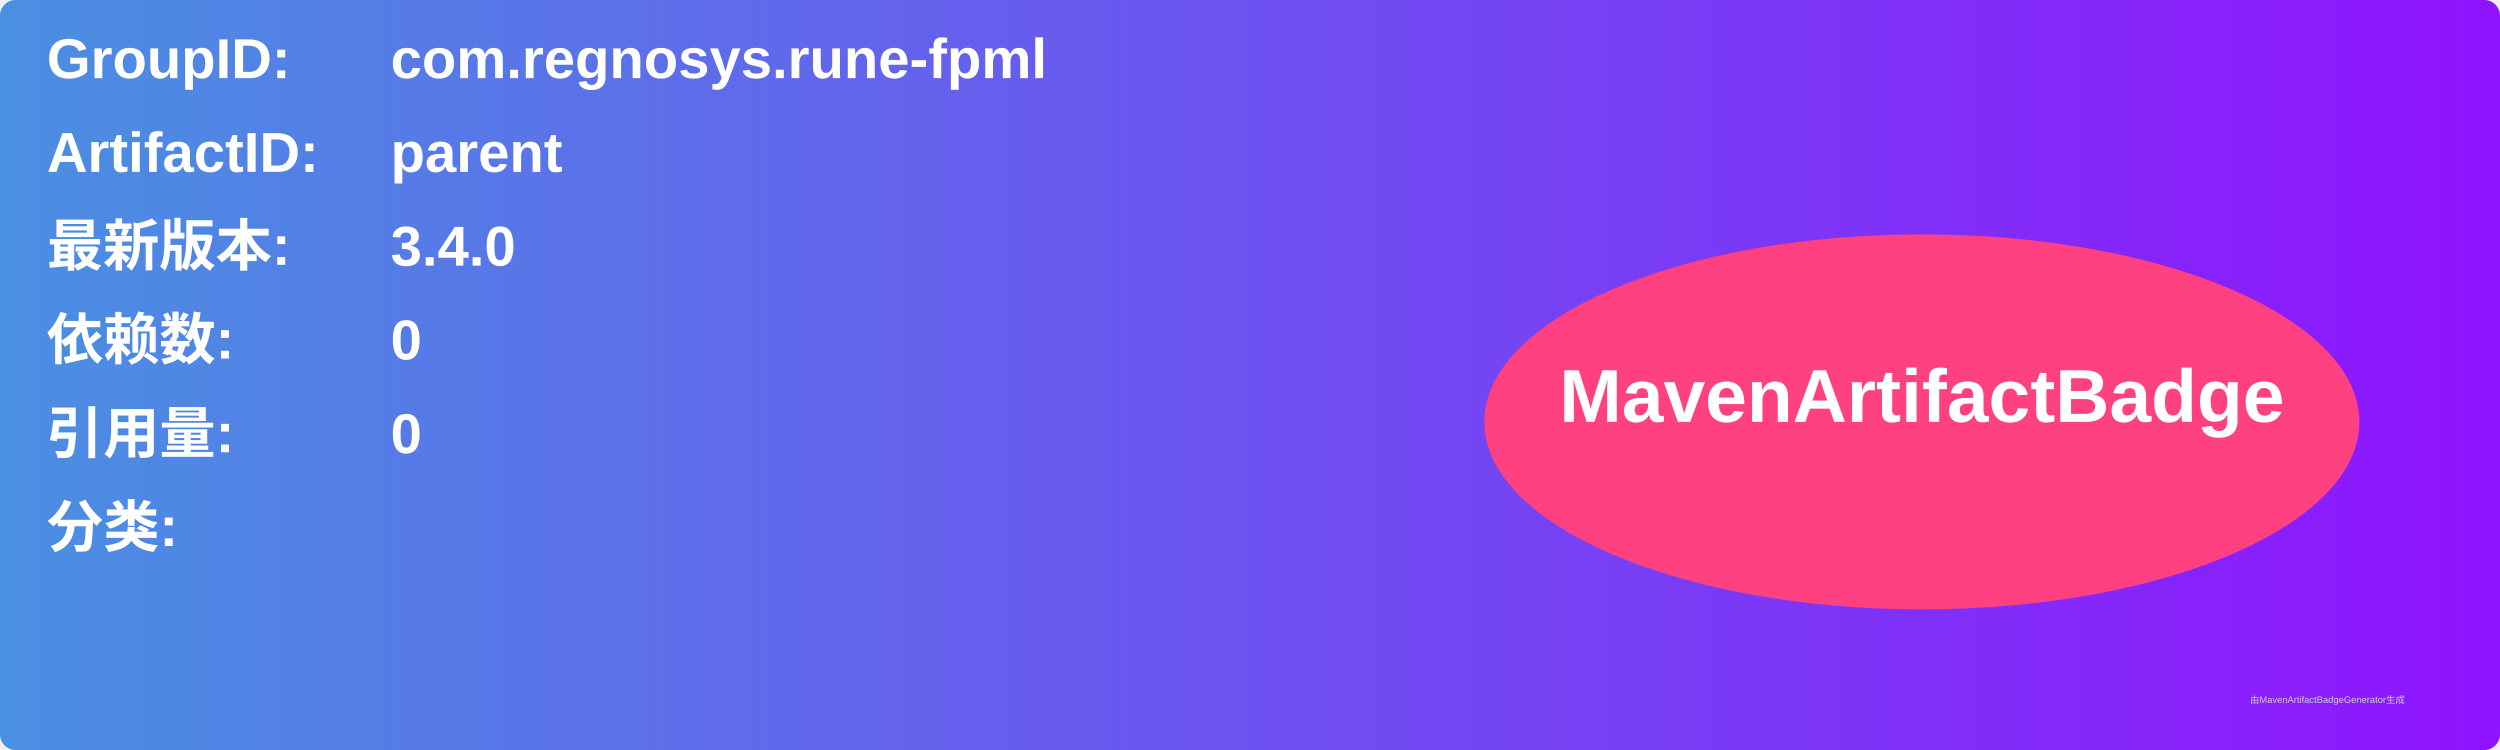
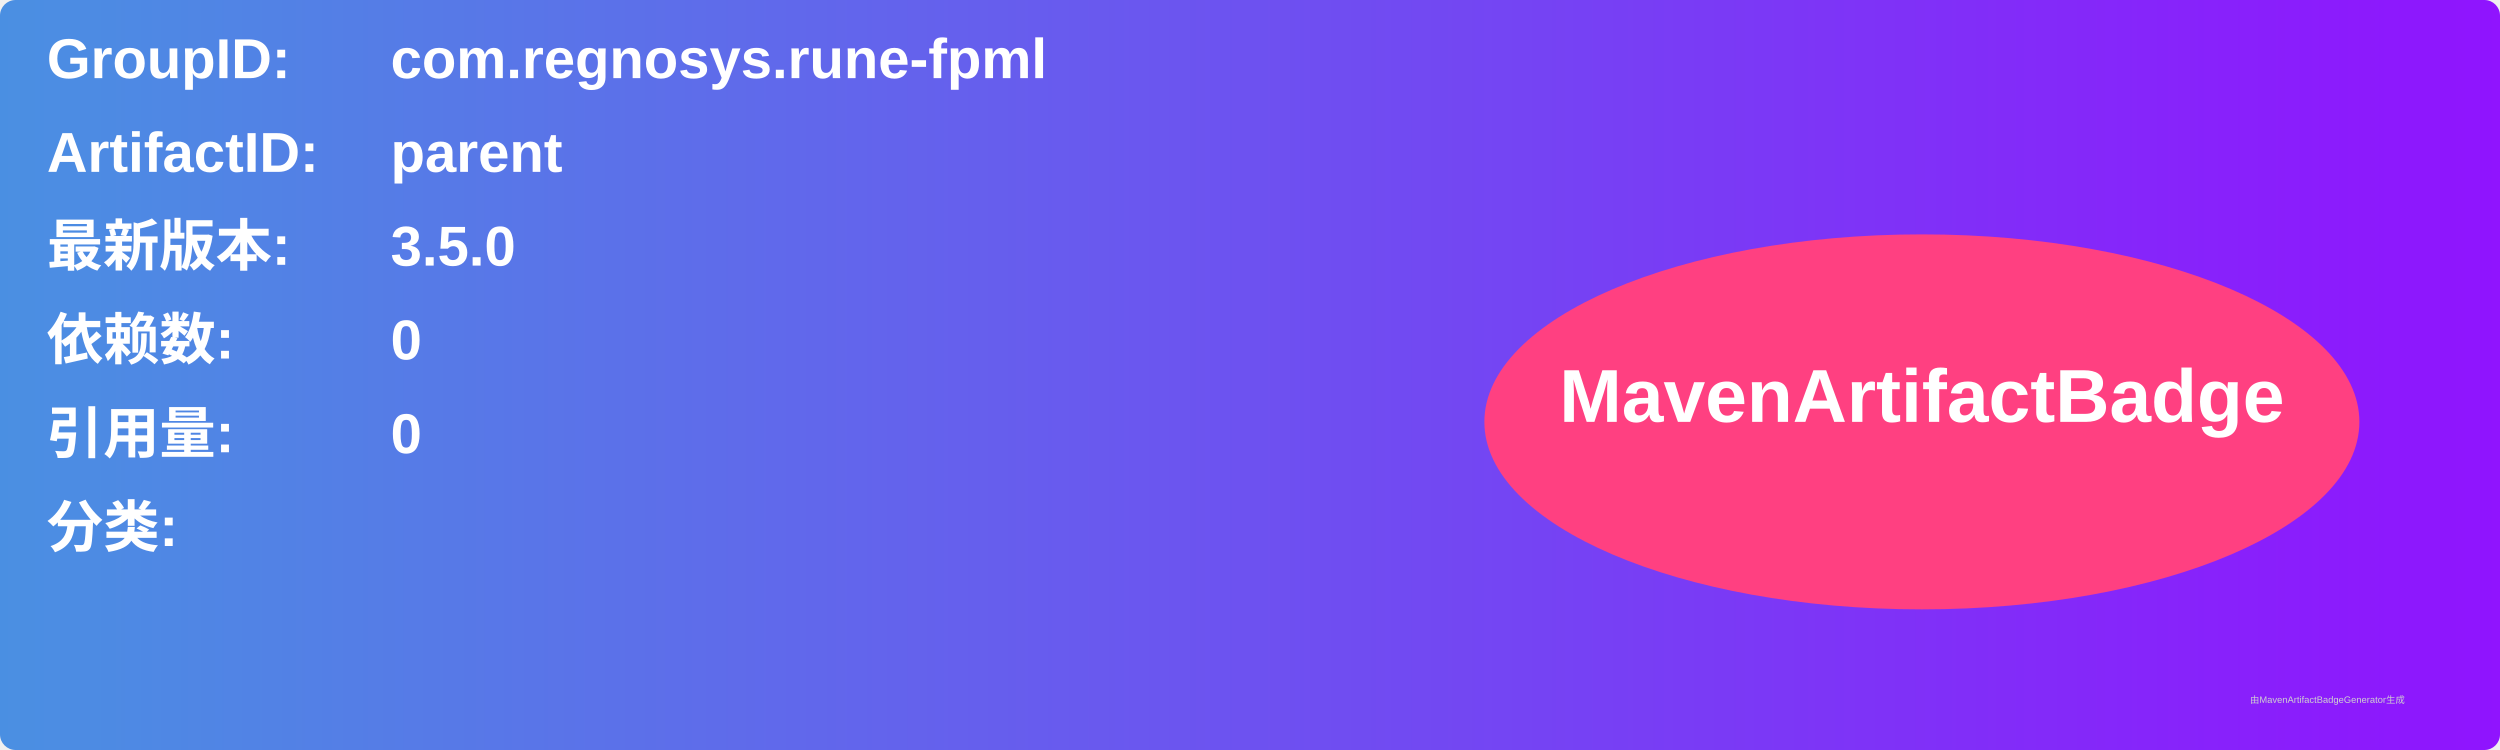
<svg xmlns="http://www.w3.org/2000/svg" width="800" height="240" viewBox="0 0 800 240">
  <linearGradient id="grad" x1="0%" y1="0%" x2="100%" y2="0%">
    <stop offset="0%" stop-color="#4a90e2" />
    <stop offset="100%" stop-color="#9013fe" />
  </linearGradient>
  <rect width="100%" height="100%" rx="5" ry="5" fill="url(#grad)" />
  <g transform="translate(15, 15)">
    <text x="0" y="10" font-family="Arial" font-size="18" fill="white" font-weight="bold" width="260">GroupID:</text>
    <text x="110" y="10" font-family="Arial" font-size="18" fill="white" font-weight="bold" width="460">com.regnosys.rune-fpml</text>
    <text x="0" y="40" font-family="Arial" font-size="18" fill="white" font-weight="bold" width="260">ArtifactID:</text>
    <text x="110" y="40" font-family="Arial" font-size="18" fill="white" font-weight="bold" width="460">parent</text>
    <text x="0" y="70" font-family="Arial" font-size="18" fill="white" font-weight="bold">最新版本:</text>
    <text x="110" y="70" font-family="Arial" font-size="18" fill="white" font-weight="bold">
-       <tspan font-weight="bold">3.4.0</tspan>
+       <tspan font-weight="bold">3.5.0</tspan>
    </text>
    <text x="0" y="100" font-family="Arial" font-size="18" fill="white" font-weight="bold">依赖数: </text>
    <text x="110" y="100" font-family="Arial" font-size="18" fill="white">
      <tspan font-weight="bold">0</tspan>
    </text>
    <text x="0" y="130" font-family="Arial" font-size="18" fill="white" font-weight="bold">引用量: </text>
    <text x="110" y="130" font-family="Arial" font-size="18" fill="white">
      <tspan font-weight="bold">0</tspan>
    </text>
    <text x="0" y="160" font-family="Arial" font-size="18" fill="white" font-weight="bold">分类:</text>
    <text x="10" y="190" font-family="Arial" font-size="10" fill="white">
      <tspan font-weight="bold" />
    </text>
    <ellipse cx="600" cy="120" rx="140" ry="60" fill="#ff4081" />
    <text x="600" y="120" text-anchor="middle" font-family="Arial" font-size="24" fill="white" font-weight="bold">MavenArtifactBadge</text>
  </g>
  <text x="720" y="225" font-family="Arial" font-size="3" fill="#d0d0d0">由MavenArtifactBadgeGenerator生成</text>
</svg>
